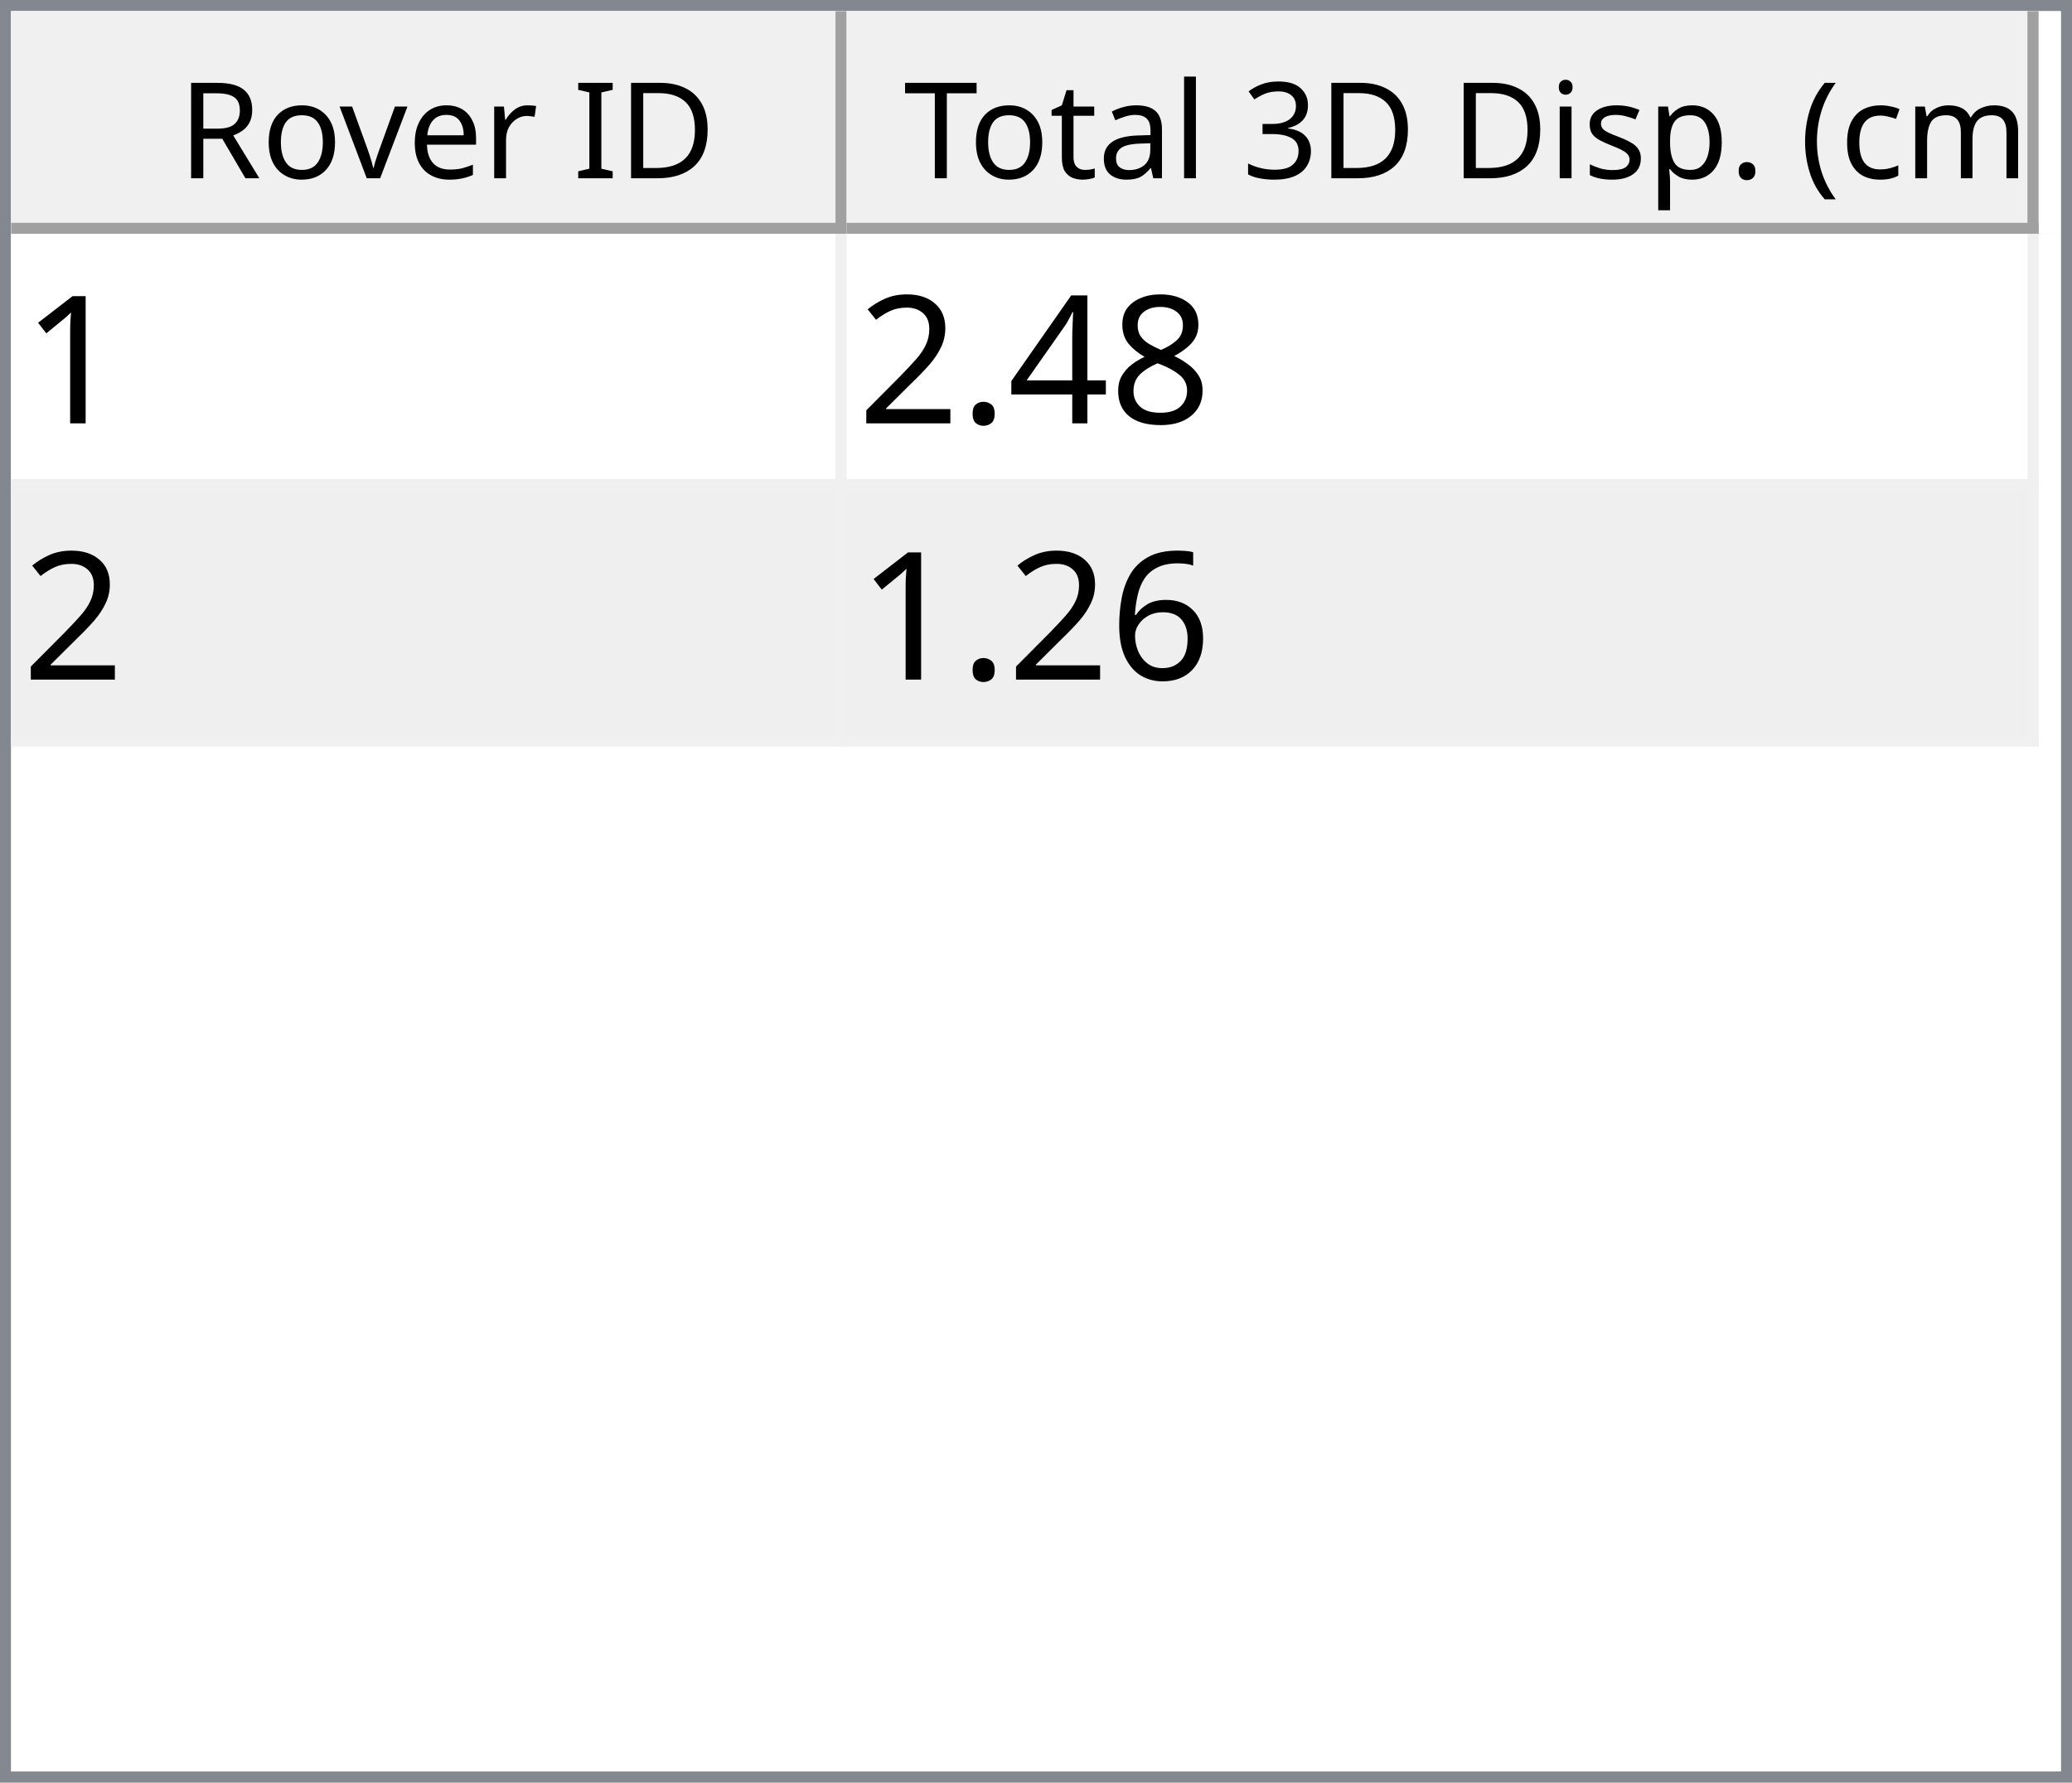
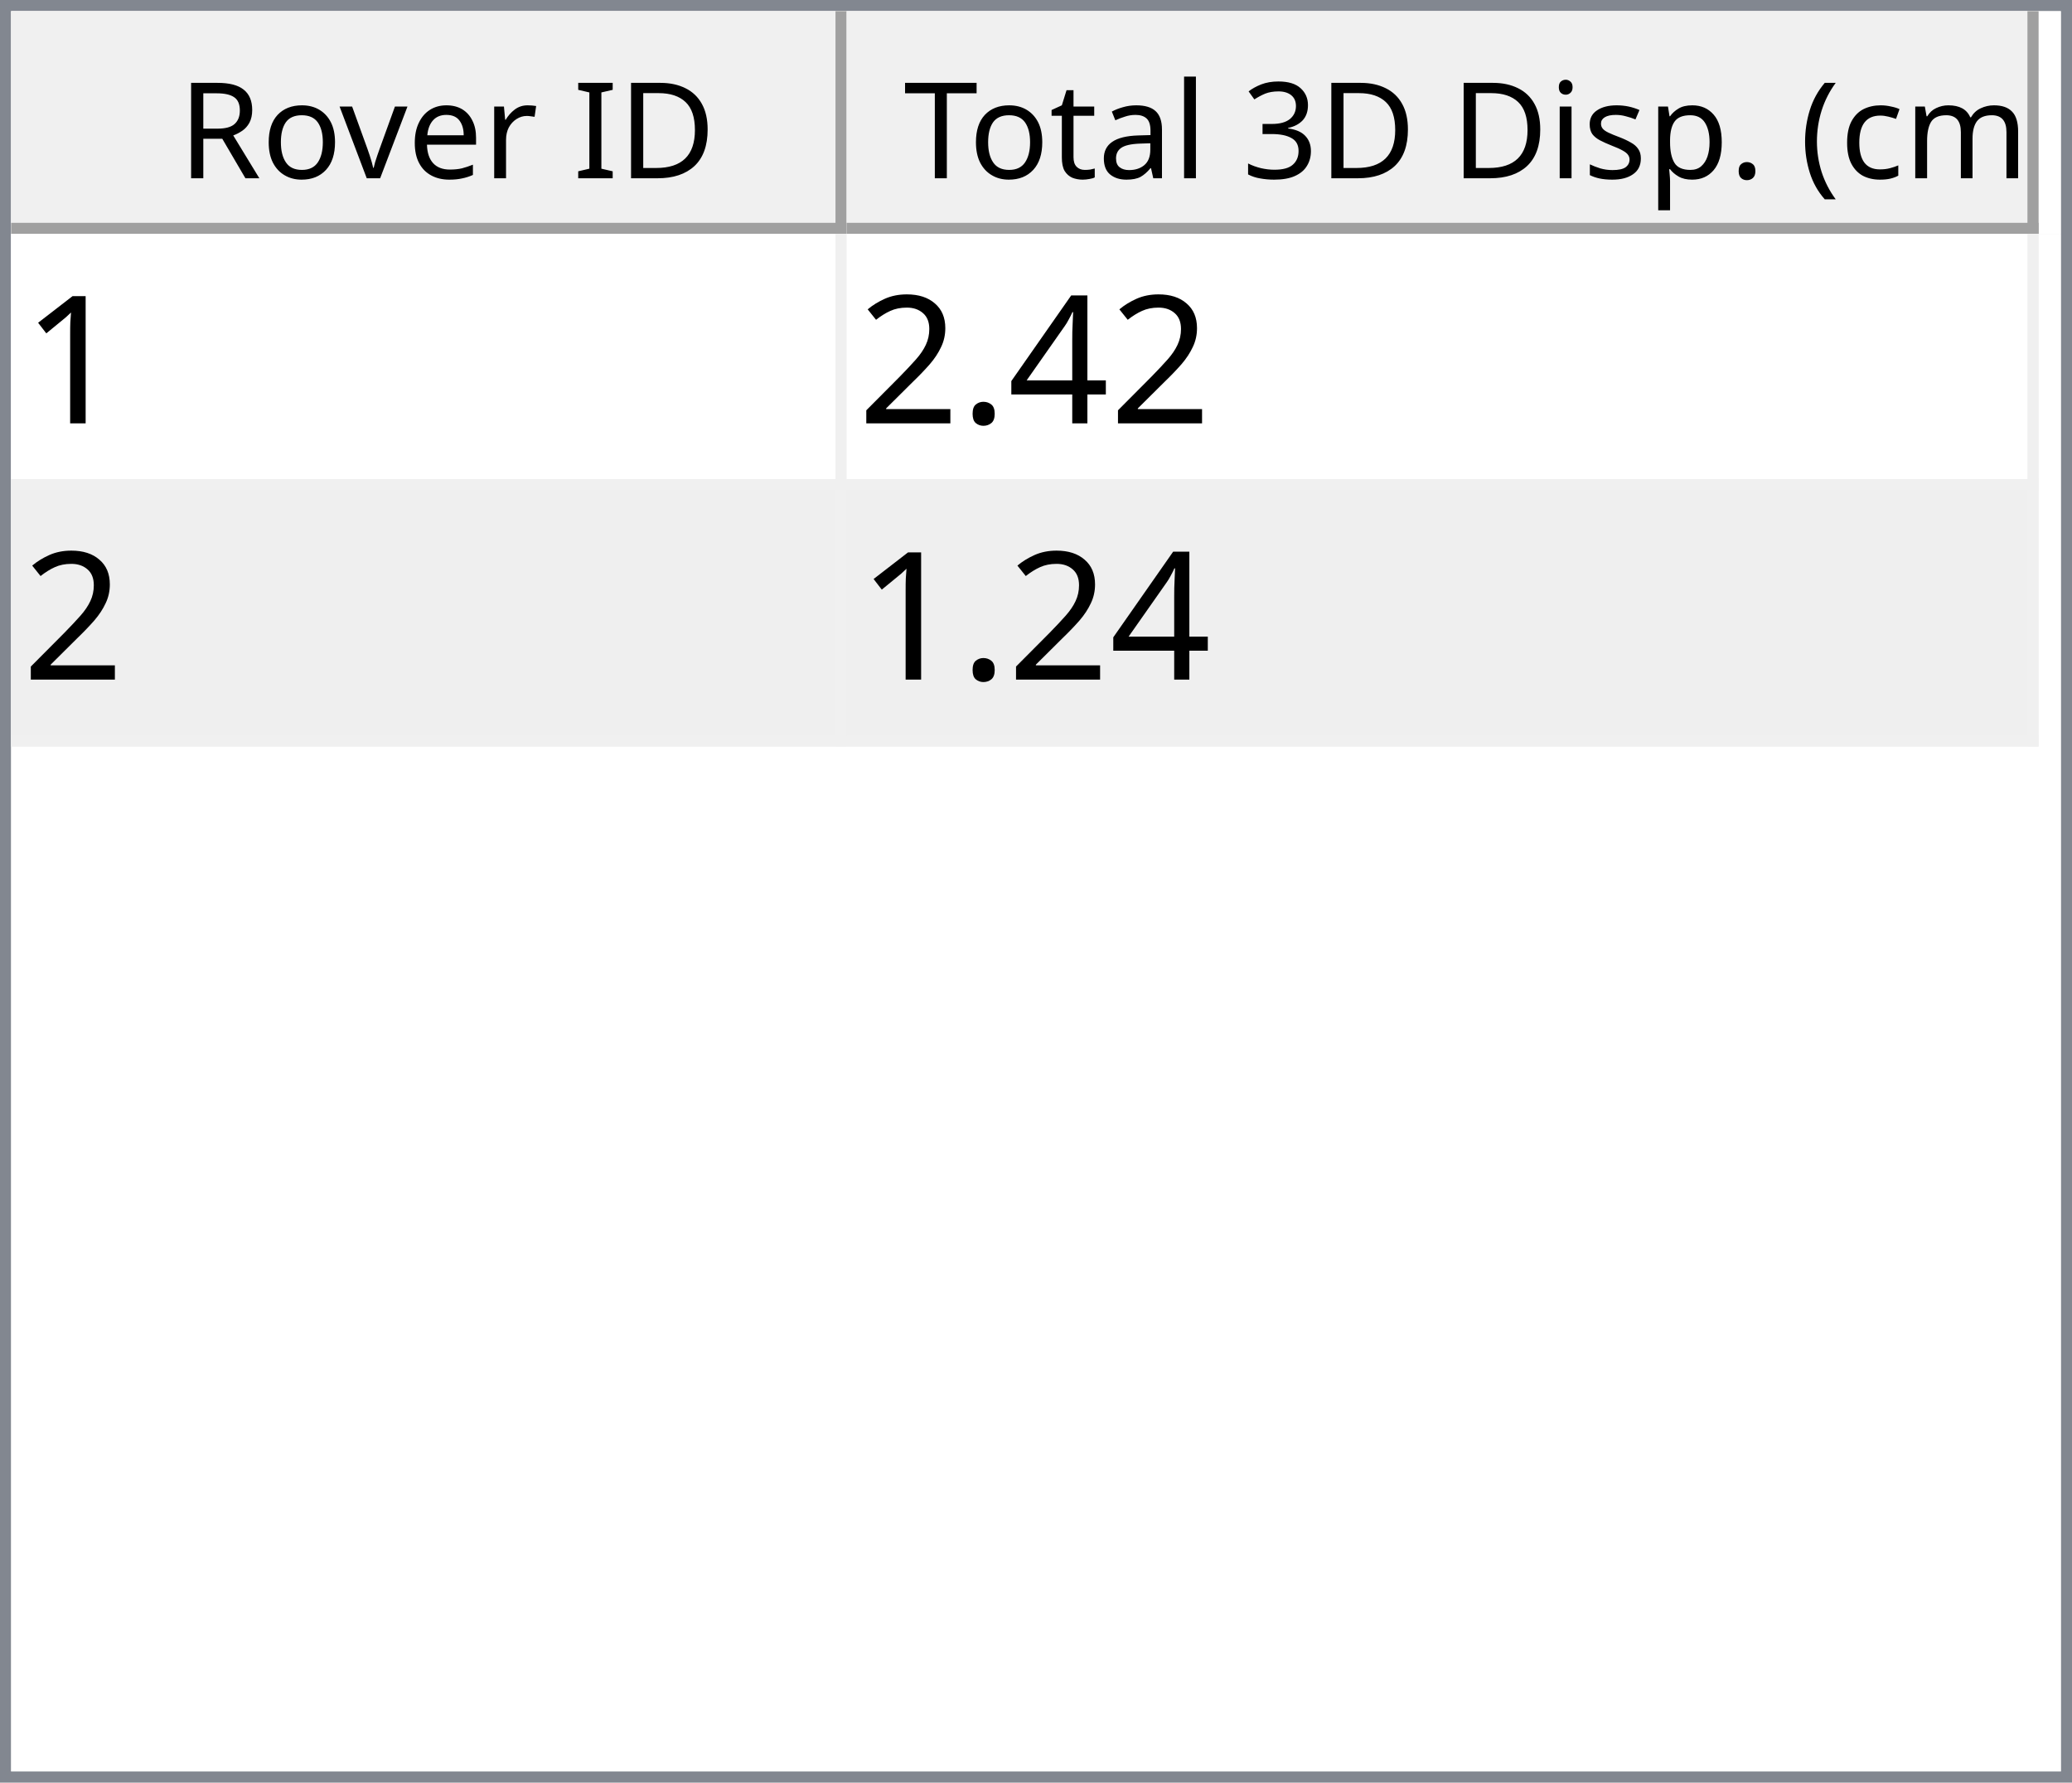
<svg xmlns="http://www.w3.org/2000/svg" style="fill-opacity:1; color-rendering:auto; color-interpolation:auto; text-rendering:auto; stroke:black; stroke-linecap:square; stroke-miterlimit:10; shape-rendering:auto; stroke-opacity:1; fill:black; stroke-dasharray:none; font-weight:normal; stroke-width:1; font-family:'Dialog'; font-style:normal; stroke-linejoin:miter; font-size:12px; stroke-dashoffset:0; image-rendering:auto;" width="186" height="160">
  <defs id="genericDefs" />
  <g>
    <defs id="defs1">
      <clipPath clipPathUnits="userSpaceOnUse" id="clipPath1">
        <path d="M0 0 L186 0 L186 160 L0 160 L0 0 Z" />
      </clipPath>
      <clipPath clipPathUnits="userSpaceOnUse" id="clipPath2">
        <path d="M0 0 L0 160 L186 160 L186 0 Z" />
      </clipPath>
      <clipPath clipPathUnits="userSpaceOnUse" id="clipPath3">
        <path d="M0 0 L0 20 L184 20 L184 0 Z" />
      </clipPath>
      <clipPath clipPathUnits="userSpaceOnUse" id="clipPath4">
        <path d="M0 0 L0 20 L75 20 L75 0 Z" />
      </clipPath>
      <clipPath clipPathUnits="userSpaceOnUse" id="clipPath5">
        <path d="M1 1 L1 19 L74 19 L74 1 Z" />
      </clipPath>
      <clipPath clipPathUnits="userSpaceOnUse" id="clipPath6">
        <path d="M0 0 L0 18 L73 18 L73 0 Z" />
      </clipPath>
      <clipPath clipPathUnits="userSpaceOnUse" id="clipPath7">
        <path d="M-0.5 -0.5 L-0.5 19.5 L74.5 19.5 L74.5 -0.5 Z" />
      </clipPath>
      <clipPath clipPathUnits="userSpaceOnUse" id="clipPath8">
        <path d="M0 0 L0 20 L107 20 L107 0 Z" />
      </clipPath>
      <clipPath clipPathUnits="userSpaceOnUse" id="clipPath9">
        <path d="M1 1 L1 19 L106 19 L106 1 Z" />
      </clipPath>
      <clipPath clipPathUnits="userSpaceOnUse" id="clipPath10">
        <path d="M0 0 L0 18 L105 18 L105 0 Z" />
      </clipPath>
      <clipPath clipPathUnits="userSpaceOnUse" id="clipPath11">
        <path d="M-0.5 -0.5 L-0.5 19.5 L106.5 19.5 L106.5 -0.5 Z" />
      </clipPath>
      <clipPath clipPathUnits="userSpaceOnUse" id="clipPath12">
        <path d="M0 0 L0 138 L184 138 L184 0 Z" />
      </clipPath>
      <clipPath clipPathUnits="userSpaceOnUse" id="clipPath13">
        <path d="M0 0 L0 46 L182 46 L182 0 Z" />
      </clipPath>
      <clipPath clipPathUnits="userSpaceOnUse" id="clipPath14">
        <path d="M-0.5 -0.5 L-0.5 45.5 L181.5 45.5 L181.5 -0.5 Z" />
      </clipPath>
      <clipPath clipPathUnits="userSpaceOnUse" id="clipPath15">
        <path d="M0 0 L0 22 L74 22 L74 0 Z" />
      </clipPath>
      <clipPath clipPathUnits="userSpaceOnUse" id="clipPath16">
        <path d="M0 0 L0 22 L106 22 L106 0 Z" />
      </clipPath>
      <font horiz-adv-x="64.551" id="font1">
        <font-face ascent="107.91" descent="25.098" units-per-em="100" style="font-style:normal; font-family:Segoe UI; font-weight:normal;" />
        <missing-glyph horiz-adv-x="64.551" d="M8.109 0 L8.109 68.266 L56.453 68.266 L56.453 0 L8.109 0 ZM15.328 7.234 L49.219 7.234 L49.219 61.031 L15.328 61.031 L15.328 7.234 Z" />
        <glyph unicode="D" horiz-adv-x="70.117" d="M9.188 0 L9.188 70.016 L28.516 70.016 Q65.531 70.016 65.531 35.891 Q65.531 19.672 55.25 9.836 Q44.969 0 27.734 0 L9.188 0 ZM17.391 62.594 L17.391 7.422 L27.828 7.422 Q41.609 7.422 49.273 14.797 Q56.938 22.172 56.938 35.688 Q56.938 62.594 28.328 62.594 L17.391 62.594 Z" />
        <glyph unicode="I" horiz-adv-x="26.611" d="M17.391 0 L9.188 0 L9.188 70.016 L17.391 70.016 L17.391 0 Z" />
        <glyph unicode=" " horiz-adv-x="27.393" d="" />
        <glyph unicode="r" horiz-adv-x="34.766" d="M34.188 41.891 Q32.078 43.5 28.125 43.5 Q23 43.5 19.555 38.672 Q16.109 33.844 16.109 25.484 L16.109 0 L8.109 0 L8.109 50 L16.109 50 L16.109 39.703 L16.312 39.703 Q18.016 44.969 21.531 47.922 Q25.047 50.875 29.391 50.875 Q32.516 50.875 34.188 50.203 L34.188 41.891 Z" />
        <glyph unicode="e" horiz-adv-x="52.295" d="M48.297 23 L12.984 23 Q13.188 14.656 17.484 10.109 Q21.781 5.562 29.297 5.562 Q37.75 5.562 44.828 11.141 L44.828 3.609 Q38.234 -1.172 27.391 -1.172 Q16.797 -1.172 10.742 5.641 Q4.688 12.453 4.688 24.812 Q4.688 36.469 11.305 43.82 Q17.922 51.172 27.734 51.172 Q37.547 51.172 42.922 44.828 Q48.297 38.484 48.297 27.203 L48.297 23 ZM40.094 29.781 Q40.047 36.719 36.75 40.578 Q33.453 44.438 27.594 44.438 Q21.922 44.438 17.969 40.383 Q14.016 36.328 13.094 29.781 L40.094 29.781 Z" />
        <glyph unicode="v" horiz-adv-x="47.9" d="M47.406 50 L27.484 0 L19.625 0 L0.688 50 L9.469 50 L22.172 13.672 Q23.578 9.672 23.922 6.688 L24.125 6.688 Q24.609 10.453 25.688 13.484 L38.969 50 L47.406 50 Z" />
        <glyph unicode="o" horiz-adv-x="58.594" d="M29 -1.172 Q17.922 -1.172 11.305 5.836 Q4.688 12.844 4.688 24.422 Q4.688 37.016 11.57 44.094 Q18.453 51.172 30.172 51.172 Q41.359 51.172 47.633 44.289 Q53.906 37.406 53.906 25.203 Q53.906 13.234 47.141 6.031 Q40.375 -1.172 29 -1.172 ZM29.594 44.438 Q21.875 44.438 17.383 39.188 Q12.891 33.938 12.891 24.703 Q12.891 15.828 17.43 10.695 Q21.969 5.562 29.594 5.562 Q37.359 5.562 41.531 10.594 Q45.703 15.625 45.703 24.906 Q45.703 34.281 41.531 39.359 Q37.359 44.438 29.594 44.438 Z" />
        <glyph unicode="R" horiz-adv-x="59.814" d="M59.375 0 L49.609 0 L37.891 19.625 Q36.281 22.359 34.766 24.289 Q33.25 26.219 31.664 27.438 Q30.078 28.656 28.25 29.219 Q26.422 29.781 24.125 29.781 L17.391 29.781 L17.391 0 L9.188 0 L9.188 70.016 L30.078 70.016 Q34.672 70.016 38.555 68.867 Q42.438 67.719 45.289 65.375 Q48.141 63.031 49.758 59.547 Q51.375 56.062 51.375 51.375 Q51.375 47.703 50.273 44.656 Q49.172 41.609 47.148 39.211 Q45.125 36.812 42.266 35.133 Q39.406 33.453 35.844 32.516 L35.844 32.328 Q37.594 31.547 38.891 30.547 Q40.188 29.547 41.359 28.18 Q42.531 26.812 43.68 25.078 Q44.828 23.344 46.234 21.047 L59.375 0 ZM17.391 62.594 L17.391 37.203 L28.516 37.203 Q31.594 37.203 34.203 38.133 Q36.812 39.062 38.719 40.797 Q40.625 42.531 41.703 45.047 Q42.781 47.562 42.781 50.688 Q42.781 56.297 39.141 59.445 Q35.5 62.594 28.609 62.594 L17.391 62.594 Z" />
        <glyph unicode=")" horiz-adv-x="30.176" d="M8.297 -15.922 L1.172 -15.922 Q16.406 2.344 16.406 26.812 Q16.406 51.469 1.078 70.016 L8.297 70.016 Q23.531 52.156 23.531 26.703 Q23.531 1.375 8.297 -15.922 Z" />
        <glyph unicode="m" horiz-adv-x="86.133" d="M79.109 0 L71.094 0 L71.094 28.719 Q71.094 37.016 68.531 40.727 Q65.969 44.438 59.906 44.438 Q54.781 44.438 51.195 39.75 Q47.609 35.062 47.609 28.516 L47.609 0 L39.594 0 L39.594 29.688 Q39.594 44.438 28.219 44.438 Q22.953 44.438 19.531 40.016 Q16.109 35.594 16.109 28.516 L16.109 0 L8.109 0 L8.109 50 L16.109 50 L16.109 42.094 L16.312 42.094 Q21.625 51.172 31.844 51.172 Q36.969 51.172 40.773 48.312 Q44.578 45.453 46 40.828 Q51.562 51.172 62.594 51.172 Q79.109 51.172 79.109 30.812 L79.109 0 Z" />
        <glyph unicode="c" horiz-adv-x="46.191" d="M42.188 2.297 Q36.422 -1.172 28.516 -1.172 Q17.828 -1.172 11.258 5.789 Q4.688 12.75 4.688 23.828 Q4.688 36.188 11.766 43.68 Q18.844 51.172 30.672 51.172 Q37.25 51.172 42.281 48.734 L42.281 40.531 Q36.719 44.438 30.375 44.438 Q22.703 44.438 17.797 38.945 Q12.891 33.453 12.891 24.516 Q12.891 15.719 17.508 10.641 Q22.125 5.562 29.891 5.562 Q36.422 5.562 42.188 9.906 L42.188 2.297 Z" />
        <glyph unicode="(" horiz-adv-x="30.176" d="M29.109 -15.922 L21.969 -15.922 Q6.844 1.375 6.844 26.703 Q6.844 52.156 21.969 70.016 L29.203 70.016 Q13.875 51.469 13.875 26.812 Q13.875 2.344 29.109 -15.922 Z" />
        <glyph unicode="." horiz-adv-x="21.68" d="M10.891 -1.078 Q8.641 -1.078 7.055 0.539 Q5.469 2.156 5.469 4.391 Q5.469 6.641 7.055 8.273 Q8.641 9.906 10.891 9.906 Q13.188 9.906 14.797 8.273 Q16.406 6.641 16.406 4.391 Q16.406 2.156 14.797 0.539 Q13.188 -1.078 10.891 -1.078 Z" />
        <glyph unicode="p" horiz-adv-x="58.789" d="M16.312 7.234 L16.109 7.234 L16.109 -23 L8.109 -23 L8.109 50 L16.109 50 L16.109 41.219 L16.312 41.219 Q22.219 51.172 33.594 51.172 Q43.266 51.172 48.688 44.461 Q54.109 37.75 54.109 26.469 Q54.109 13.922 48 6.375 Q41.891 -1.172 31.297 -1.172 Q21.578 -1.172 16.312 7.234 ZM16.109 27.391 L16.109 20.406 Q16.109 14.203 20.141 9.883 Q24.172 5.562 30.375 5.562 Q37.641 5.562 41.773 11.133 Q45.906 16.703 45.906 26.609 Q45.906 34.969 42.047 39.703 Q38.188 44.438 31.594 44.438 Q24.609 44.438 20.359 39.578 Q16.109 34.719 16.109 27.391 Z" />
        <glyph unicode="s" horiz-adv-x="42.432" d="M5.078 1.812 L5.078 10.406 Q11.625 5.562 19.484 5.562 Q30.031 5.562 30.031 12.594 Q30.031 14.594 29.125 15.992 Q28.219 17.391 26.68 18.461 Q25.141 19.531 23.07 20.383 Q21 21.234 18.609 22.172 Q15.281 23.484 12.766 24.828 Q10.25 26.172 8.57 27.859 Q6.891 29.547 6.031 31.695 Q5.172 33.844 5.172 36.719 Q5.172 40.234 6.789 42.945 Q8.406 45.656 11.086 47.484 Q13.766 49.312 17.211 50.242 Q20.656 51.172 24.312 51.172 Q30.812 51.172 35.938 48.922 L35.938 40.828 Q30.422 44.438 23.25 44.438 Q21 44.438 19.195 43.922 Q17.391 43.406 16.094 42.477 Q14.797 41.547 14.086 40.258 Q13.375 38.969 13.375 37.406 Q13.375 35.453 14.086 34.133 Q14.797 32.812 16.164 31.789 Q17.531 30.766 19.484 29.938 Q21.438 29.109 23.922 28.125 Q27.25 26.859 29.883 25.516 Q32.516 24.172 34.375 22.484 Q36.234 20.797 37.234 18.602 Q38.234 16.406 38.234 13.375 Q38.234 9.672 36.602 6.938 Q34.969 4.203 32.234 2.398 Q29.5 0.594 25.93 -0.289 Q22.359 -1.172 18.453 -1.172 Q10.75 -1.172 5.078 1.812 Z" />
        <glyph unicode="i" horiz-adv-x="24.219" d="M12.203 62.703 Q10.062 62.703 8.547 64.164 Q7.031 65.625 7.031 67.875 Q7.031 70.125 8.547 71.609 Q10.062 73.094 12.203 73.094 Q14.406 73.094 15.945 71.609 Q17.484 70.125 17.484 67.875 Q17.484 65.719 15.945 64.211 Q14.406 62.703 12.203 62.703 ZM16.109 0 L8.109 0 L8.109 50 L16.109 50 L16.109 0 Z" />
        <glyph unicode="3" horiz-adv-x="53.906" d="M46.531 19.828 Q46.531 15.094 44.75 11.211 Q42.969 7.328 39.719 4.57 Q36.469 1.812 31.93 0.297 Q27.391 -1.219 21.922 -1.219 Q11.922 -1.219 6 2.594 L6 11.188 Q13.094 5.609 22.219 5.609 Q25.875 5.609 28.828 6.539 Q31.781 7.469 33.906 9.227 Q36.031 10.984 37.18 13.477 Q38.328 15.969 38.328 19.094 Q38.328 32.812 18.797 32.812 L12.984 32.812 L12.984 39.594 L18.5 39.594 Q35.797 39.594 35.797 52.484 Q35.797 64.406 22.609 64.406 Q15.188 64.406 8.688 59.422 L8.688 67.188 Q15.375 71.188 24.609 71.188 Q29 71.188 32.57 69.969 Q36.141 68.75 38.68 66.555 Q41.219 64.359 42.609 61.281 Q44 58.203 44 54.5 Q44 40.672 30.031 36.719 L30.031 36.531 Q33.594 36.141 36.625 34.797 Q39.656 33.453 41.852 31.305 Q44.047 29.156 45.289 26.25 Q46.531 23.344 46.531 19.828 Z" />
        <glyph unicode="l" horiz-adv-x="24.219" d="M16.109 0 L8.109 0 L8.109 74.031 L16.109 74.031 L16.109 0 Z" />
        <glyph unicode="a" horiz-adv-x="50.879" d="M43.891 0 L35.891 0 L35.891 7.812 L35.688 7.812 Q30.469 -1.172 20.312 -1.172 Q12.844 -1.172 8.617 2.781 Q4.391 6.734 4.391 13.281 Q4.391 27.297 20.906 29.594 L35.891 31.688 Q35.891 44.438 25.594 44.438 Q16.547 44.438 9.281 38.281 L9.281 46.484 Q16.656 51.172 26.266 51.172 Q43.891 51.172 43.891 32.516 L43.891 0 ZM35.891 25.297 L23.828 23.641 Q18.266 22.859 15.43 20.875 Q12.594 18.891 12.594 13.875 Q12.594 10.203 15.211 7.883 Q17.828 5.562 22.172 5.562 Q28.125 5.562 32.008 9.742 Q35.891 13.922 35.891 20.312 L35.891 25.297 Z" />
        <glyph unicode="t" horiz-adv-x="33.887" d="M31.297 0.484 Q28.469 -1.078 23.828 -1.078 Q10.688 -1.078 10.688 13.578 L10.688 43.172 L2.094 43.172 L2.094 50 L10.688 50 L10.688 62.203 L18.703 64.797 L18.703 50 L31.297 50 L31.297 43.172 L18.703 43.172 L18.703 14.984 Q18.703 9.969 20.414 7.82 Q22.125 5.672 26.078 5.672 Q29.109 5.672 31.297 7.328 L31.297 0.484 Z" />
        <glyph unicode="T" horiz-adv-x="52.393" d="M50.594 62.594 L30.375 62.594 L30.375 0 L22.172 0 L22.172 62.594 L2 62.594 L2 70.016 L50.594 70.016 L50.594 62.594 Z" />
      </font>
      <font horiz-adv-x="75.0" id="font2">
        <font-face ascent="100.537" descent="21.973" units-per-em="100" style="font-style:normal; font-family:sans-serif; font-weight:normal;" />
        <missing-glyph horiz-adv-x="75.0" d="M12.5 0 L12.5 62.5 L62.5 62.5 L62.5 0 L12.5 0 ZM14.062 1.562 L60.938 1.562 L60.938 60.938 L14.062 60.938 L14.062 1.562 Z" />
        <glyph unicode="1" horiz-adv-x="55.615" d="M37.25 0 L28.469 0 L28.469 56 Q25.297 52.984 20.141 49.953 Q14.984 46.922 10.891 45.406 L10.891 53.906 Q18.266 57.375 23.781 62.305 Q29.297 67.234 31.594 71.875 L37.25 71.875 L37.25 0 Z" />
-         <glyph unicode="8" horiz-adv-x="55.615" d="M17.672 38.812 Q12.203 40.828 9.57 44.539 Q6.938 48.25 6.938 53.422 Q6.938 61.234 12.555 66.555 Q18.172 71.875 27.484 71.875 Q36.859 71.875 42.578 66.43 Q48.297 60.984 48.297 53.172 Q48.297 48.188 45.68 44.508 Q43.062 40.828 37.75 38.812 Q44.344 36.672 47.781 31.883 Q51.219 27.094 51.219 20.453 Q51.219 11.281 44.727 5.031 Q38.234 -1.219 27.641 -1.219 Q17.047 -1.219 10.547 5.055 Q4.047 11.328 4.047 20.703 Q4.047 27.688 7.594 32.398 Q11.141 37.109 17.672 38.812 ZM15.922 53.719 Q15.922 48.641 19.195 45.414 Q22.469 42.188 27.688 42.188 Q32.766 42.188 36.016 45.383 Q39.266 48.578 39.266 53.219 Q39.266 58.062 35.914 61.359 Q32.562 64.656 27.594 64.656 Q22.562 64.656 19.242 61.43 Q15.922 58.203 15.922 53.719 ZM13.094 20.656 Q13.094 16.891 14.875 13.375 Q16.656 9.859 20.172 7.93 Q23.688 6 27.734 6 Q34.031 6 38.133 10.055 Q42.234 14.109 42.234 20.359 Q42.234 26.703 38.016 30.859 Q33.797 35.016 27.438 35.016 Q21.234 35.016 17.164 30.914 Q13.094 26.812 13.094 20.656 Z" />
        <glyph unicode="4" horiz-adv-x="55.615" d="M32.328 0 L32.328 17.141 L1.266 17.141 L1.266 25.203 L33.938 71.578 L41.109 71.578 L41.109 25.203 L50.781 25.203 L50.781 17.141 L41.109 17.141 L41.109 0 L32.328 0 ZM32.328 25.203 L32.328 57.469 L9.906 25.203 L32.328 25.203 Z" />
        <glyph unicode="." horiz-adv-x="27.783" d="M9.078 0 L9.078 10.016 L19.094 10.016 L19.094 0 L9.078 0 Z" />
        <glyph unicode="2" horiz-adv-x="55.615" d="M50.344 8.453 L50.344 0 L3.031 0 Q2.938 3.172 4.047 6.109 Q5.859 10.938 9.836 15.625 Q13.812 20.312 21.344 26.469 Q33.016 36.031 37.117 41.625 Q41.219 47.219 41.219 52.203 Q41.219 57.422 37.477 61.008 Q33.734 64.594 27.734 64.594 Q21.391 64.594 17.578 60.789 Q13.766 56.984 13.719 50.25 L4.688 51.172 Q5.609 61.281 11.664 66.578 Q17.719 71.875 27.938 71.875 Q38.234 71.875 44.242 66.164 Q50.25 60.453 50.25 52 Q50.25 47.703 48.492 43.555 Q46.734 39.406 42.656 34.812 Q38.578 30.219 29.109 22.219 Q21.188 15.578 18.945 13.211 Q16.703 10.844 15.234 8.453 L50.344 8.453 Z" />
-         <glyph unicode="6" horiz-adv-x="55.615" d="M49.75 54.047 L41.016 53.375 Q39.844 58.547 37.703 60.891 Q34.125 64.656 28.906 64.656 Q24.703 64.656 21.531 62.312 Q17.391 59.281 14.992 53.469 Q12.594 47.656 12.5 36.922 Q15.672 41.75 20.266 44.094 Q24.859 46.438 29.891 46.438 Q38.672 46.438 44.852 39.969 Q51.031 33.5 51.031 23.25 Q51.031 16.5 48.125 10.719 Q45.219 4.938 40.141 1.859 Q35.062 -1.219 28.609 -1.219 Q17.625 -1.219 10.695 6.859 Q3.766 14.938 3.766 33.5 Q3.766 54.25 11.422 63.672 Q18.109 71.875 29.438 71.875 Q37.891 71.875 43.289 67.141 Q48.688 62.406 49.75 54.047 ZM13.875 23.188 Q13.875 18.656 15.797 14.508 Q17.719 10.359 21.188 8.18 Q24.656 6 28.469 6 Q34.031 6 38.039 10.492 Q42.047 14.984 42.047 22.703 Q42.047 30.125 38.086 34.398 Q34.125 38.672 28.125 38.672 Q22.172 38.672 18.023 34.398 Q13.875 30.125 13.875 23.188 Z" />
      </font>
    </defs>
    <g style="fill:white; stroke:white;">
      <rect x="0" y="0" width="186" style="clip-path:url(#clipPath1); stroke:none;" height="160" />
    </g>
    <g style="fill:white; text-rendering:optimizeSpeed; color-rendering:optimizeSpeed; image-rendering:optimizeSpeed; shape-rendering:crispEdges; stroke:white; color-interpolation:sRGB;">
      <rect x="0" width="186" height="160" y="0" style="stroke:none;" />
      <path style="stroke:none;" d="M0 160 L186 160 L186 0 L0 0 Z" />
    </g>
    <g style="fill:rgb(240,240,240); font-family:'Segoe UI'; stroke:rgb(240,240,240);">
      <rect x="0" y="0" width="186" style="clip-path:url(#clipPath2); stroke:none;" height="160" />
    </g>
    <g style="fill:rgb(130,135,144); font-family:'Segoe UI'; stroke:rgb(130,135,144);">
      <path d="M0 0 L186 0 L186 160 L0 160 L0 0 ZM1 1 L185 1 L185 159 L1 159 L1 1 Z" style="fill-rule:evenodd; clip-path:url(#clipPath2); stroke:none;" />
    </g>
    <g style="fill:white; font-family:'Segoe UI'; stroke:white;" transform="translate(1,1)">
      <rect x="0" y="0" width="184" style="clip-path:url(#clipPath3); stroke:none;" height="20" />
    </g>
    <g style="fill:rgb(240,240,240); font-family:'Segoe UI'; stroke:rgb(240,240,240);" transform="translate(1,1)">
      <rect x="0" y="0" width="75" style="clip-path:url(#clipPath4); stroke:none;" height="20" />
    </g>
    <g style="font-family:'Segoe UI';" transform="translate(2,2)">
      <text x="14" xml:space="preserve" y="14" style="clip-path:url(#clipPath6); stroke:none;">Rover ID</text>
    </g>
    <g style="fill:rgb(160,160,160); font-family:'Segoe UI'; stroke:rgb(160,160,160); stroke-linejoin:bevel;" transform="translate(1.5,1.5)">
      <line x1="74" x2="74" y1="0" style="fill:none; clip-path:url(#clipPath7);" y2="19" />
    </g>
    <g style="fill:rgb(160,160,160); font-family:'Segoe UI'; stroke:rgb(160,160,160); stroke-linejoin:bevel;" transform="matrix(1,0,0,1,1,1) translate(0.5,0.5)">
      <line x1="0" x2="74" y1="19" style="fill:none; clip-path:url(#clipPath7);" y2="19" />
    </g>
    <g style="fill:rgb(240,240,240); font-family:'Segoe UI'; stroke:rgb(240,240,240);" transform="translate(76,1)">
      <rect x="0" y="0" width="107" style="clip-path:url(#clipPath8); stroke:none;" height="20" />
    </g>
    <g style="font-family:'Segoe UI';" transform="translate(77,2)">
      <text x="1" xml:space="preserve" y="14" style="clip-path:url(#clipPath10); stroke:none;"> Total 3D Disp. (cm)</text>
    </g>
    <g style="fill:rgb(160,160,160); font-family:'Segoe UI'; stroke:rgb(160,160,160); stroke-linejoin:bevel;" transform="translate(76.5,1.5)">
      <line x1="106" x2="106" y1="0" style="fill:none; clip-path:url(#clipPath11);" y2="19" />
    </g>
    <g style="fill:rgb(160,160,160); font-family:'Segoe UI'; stroke:rgb(160,160,160); stroke-linejoin:bevel;" transform="matrix(1,0,0,1,76,1) translate(0.5,0.5)">
      <line x1="0" x2="106" y1="19" style="fill:none; clip-path:url(#clipPath11);" y2="19" />
    </g>
    <g style="fill:white; font-family:'Segoe UI'; stroke:white;" transform="translate(1,21)">
      <rect x="0" y="0" width="184" style="clip-path:url(#clipPath12); stroke:none;" height="138" />
    </g>
    <g style="fill:rgb(240,240,240); font-size:16px; font-family:sans-serif; stroke:rgb(240,240,240);" transform="translate(1,21)">
      <rect x="0" y="0" width="182" style="clip-path:url(#clipPath13); stroke:none;" height="46" />
      <line transform="translate(0.5,0.5)" x1="0" x2="181" y1="22" style="clip-path:url(#clipPath14); fill:none; stroke-linejoin:bevel;" y2="22" />
    </g>
    <g transform="matrix(1,0,0,1,1,21) translate(0.5,0.5)" style="fill:rgb(240,240,240); font-size:16px; font-family:sans-serif; stroke:rgb(240,240,240); stroke-linejoin:bevel;">
      <line x1="0" x2="181" y1="45" style="fill:none; clip-path:url(#clipPath14);" y2="45" />
    </g>
    <g transform="matrix(1,0,0,1,1,21) translate(0.5,0.5)" style="fill:rgb(240,240,240); font-size:16px; font-family:sans-serif; stroke:rgb(240,240,240); stroke-linejoin:bevel;">
      <line x1="74" x2="74" y1="0" style="fill:none; clip-path:url(#clipPath14);" y2="45" />
    </g>
    <g transform="matrix(1,0,0,1,1,21) translate(0.5,0.5)" style="fill:rgb(240,240,240); font-size:16px; font-family:sans-serif; stroke:rgb(240,240,240); stroke-linejoin:bevel;">
      <line x1="181" x2="181" y1="0" style="fill:none; clip-path:url(#clipPath14);" y2="45" />
    </g>
    <g style="fill:white; font-size:16px; font-family:sans-serif; stroke:white;" transform="matrix(1,0,0,1,1,21)">
      <rect x="0" y="0" width="74" style="clip-path:url(#clipPath15); stroke:none;" height="22" />
      <text x="1" y="17" style="fill:black; clip-path:url(#clipPath15); stroke:none;" xml:space="preserve">1</text>
    </g>
    <g style="fill:white; font-size:16px; font-family:sans-serif; stroke:white;" transform="matrix(1,0,0,1,1,21) translate(75,0)">
      <rect x="0" y="0" width="106" style="clip-path:url(#clipPath16); stroke:none;" height="22" />
-       <text x="1" y="17" style="fill:black; clip-path:url(#clipPath16); stroke:none;" xml:space="preserve">2.48</text>
+       <text x="1" y="17" style="fill:black; clip-path:url(#clipPath16); stroke:none;" xml:space="preserve">2.42</text>
    </g>
    <g style="fill:rgb(239,239,239); font-size:16px; font-family:sans-serif; stroke:rgb(239,239,239);" transform="matrix(1,0,0,1,1,21) translate(0,23)">
      <rect x="0" y="0" width="74" style="clip-path:url(#clipPath15); stroke:none;" height="22" />
      <text x="1" y="17" style="fill:black; clip-path:url(#clipPath15); stroke:none;" xml:space="preserve">2</text>
    </g>
    <g style="fill:rgb(239,239,239); font-size:16px; font-family:sans-serif; stroke:rgb(239,239,239);" transform="matrix(1,0,0,1,1,21) translate(75,23)">
      <rect x="0" y="0" width="106" style="clip-path:url(#clipPath16); stroke:none;" height="22" />
-       <text x="1" y="17" style="fill:black; clip-path:url(#clipPath16); stroke:none;" xml:space="preserve">1.26</text>
+       <text x="1" y="17" style="fill:black; clip-path:url(#clipPath16); stroke:none;" xml:space="preserve">1.24</text>
    </g>
  </g>
</svg>
